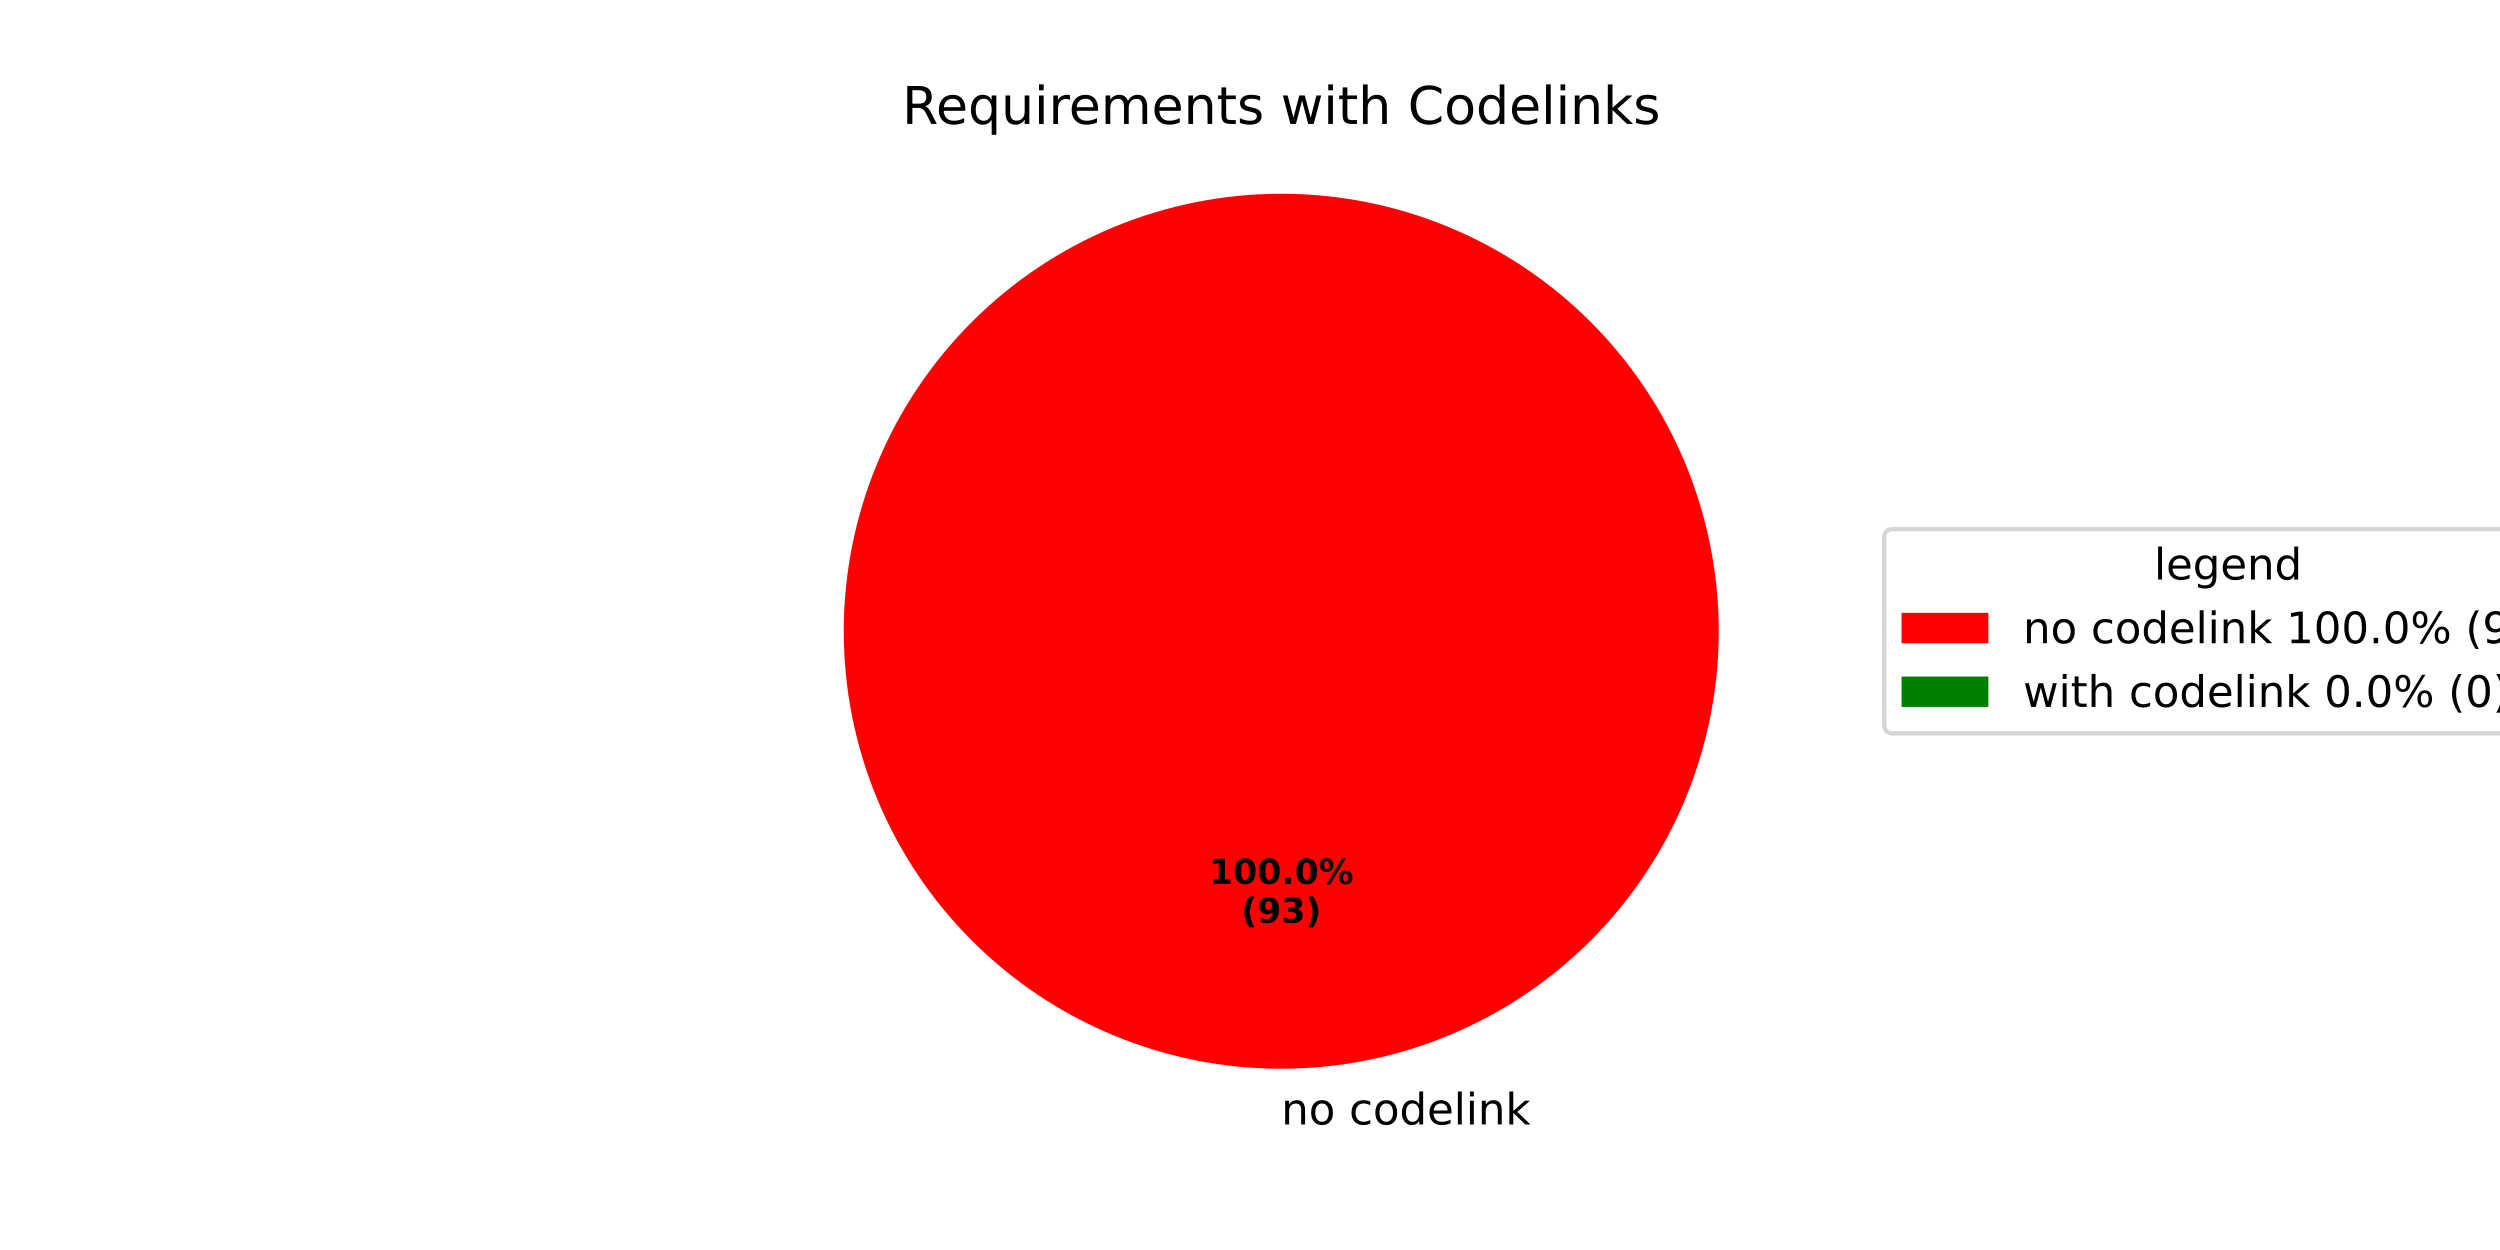
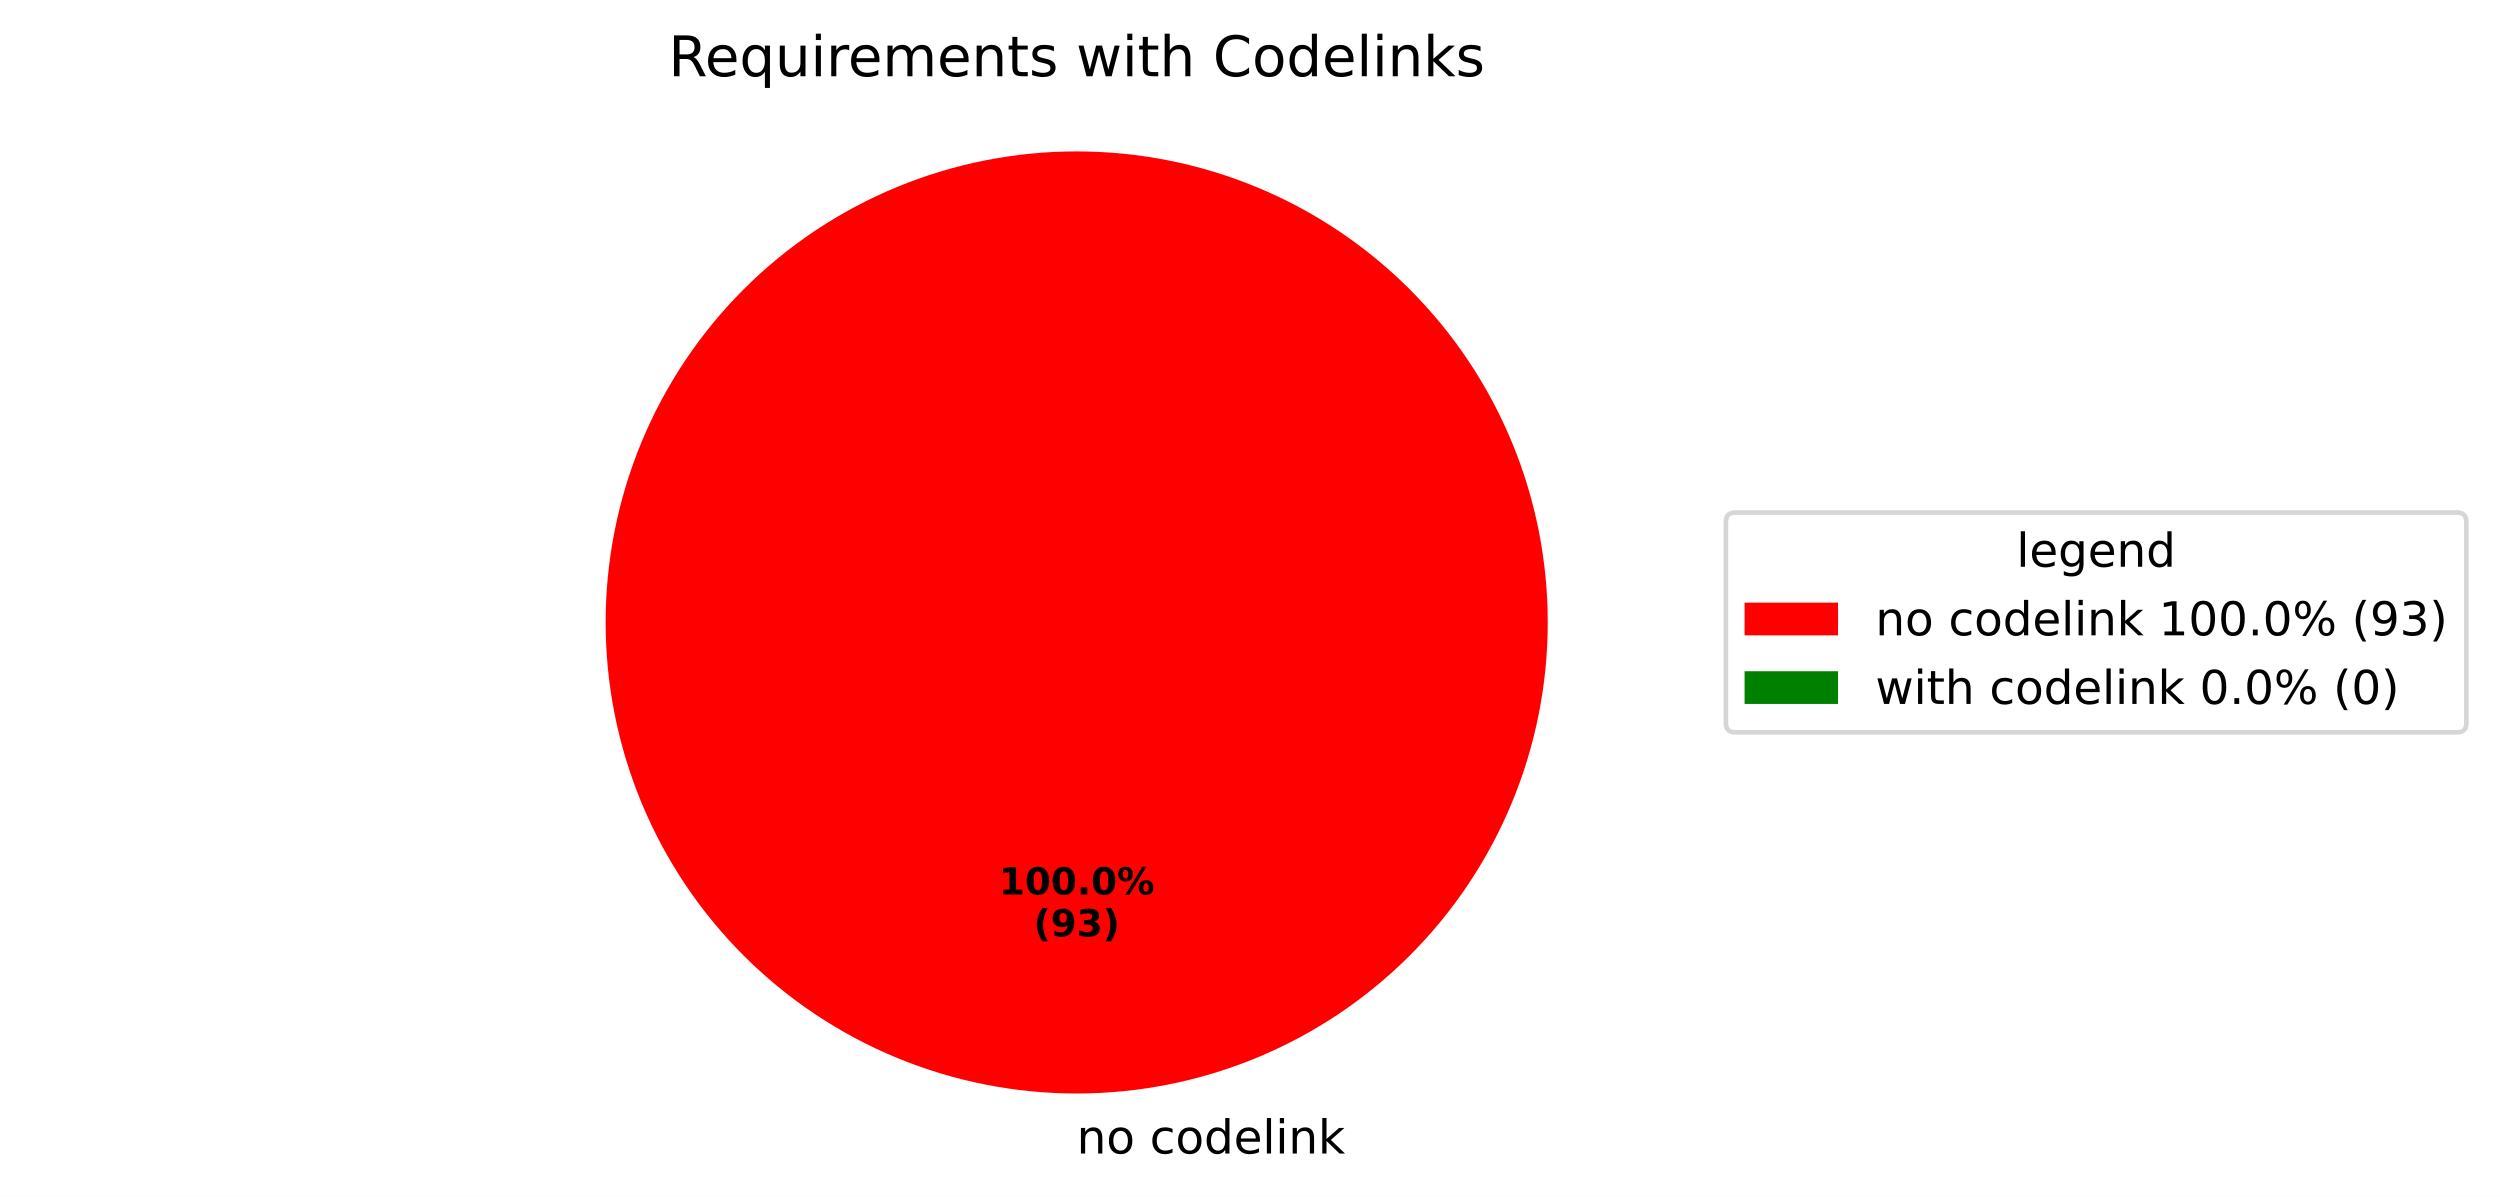
- <svg xmlns="http://www.w3.org/2000/svg" xmlns:xlink="http://www.w3.org/1999/xlink" width="576pt" height="288pt" viewBox="0 0 576 288" version="1.1">
+ <svg xmlns="http://www.w3.org/2000/svg" xmlns:xlink="http://www.w3.org/1999/xlink" width="534.972pt" height="256.117pt" viewBox="0 0 534.972 256.117" version="1.1">
  <defs>
    <style type="text/css">*{stroke-linejoin: round; stroke-linecap: butt}</style>
  </defs>
  <g id="figure_1">
    <g id="patch_1">
-       <path d="M 0 288  L 576 288  L 576 0  L 0 0  z " style="fill: #ffffff" />
+       <path d="M 0 256.117  L 534.972 256.117  L 534.972 0  L 0 0  z " style="fill: #ffffff" />
    </g>
    <g id="axes_1">
      <g id="patch_2">
-         <path d="M 396 145.44  C 396 132.203 393.393 119.095 388.327 106.866  C 383.262 94.636 375.836 83.524 366.476 74.164  C 357.116 64.804 346.004 57.378 333.774 52.313  C 321.545 47.247 308.437 44.64 295.2 44.64  C 281.963 44.64 268.855 47.247 256.626 52.313  C 244.396 57.378 233.284 64.804 223.924 74.164  C 214.564 83.524 207.138 94.636 202.073 106.866  C 197.007 119.095 194.4 132.203 194.4 145.44  C 194.4 158.677 197.007 171.785 202.073 184.014  C 207.138 196.244 214.564 207.356 223.924 216.716  C 233.284 226.076 244.396 233.502 256.626 238.567  C 268.855 243.633 281.963 246.24 295.2 246.24  C 308.437 246.24 321.545 243.633 333.774 238.567  C 346.004 233.502 357.116 226.076 366.476 216.716  C 375.836 207.356 383.262 196.244 388.327 184.014  C 393.393 171.785 396 158.677 396 145.44  M 295.2 145.44  z " style="fill: #ff0000" />
+         <path d="M 331.2 133.198  C 331.2 119.961 328.593 106.853 323.527 94.624  C 318.462 82.394 311.036 71.282 301.676 61.922  C 292.316 52.562 281.204 45.137 268.974 40.071  C 256.745 35.006 243.637 32.398 230.4 32.398  C 217.163 32.398 204.055 35.006 191.826 40.071  C 179.596 45.137 168.484 52.562 159.124 61.922  C 149.764 71.282 142.338 82.394 137.273 94.624  C 132.207 106.853 129.6 119.961 129.6 133.198  C 129.6 146.435 132.207 159.543 137.273 171.773  C 142.338 184.002 149.764 195.115 159.124 204.474  C 168.484 213.834 179.596 221.26 191.826 226.325  C 204.055 231.391 217.163 233.998 230.4 233.998  C 243.637 233.998 256.745 231.391 268.974 226.325  C 281.204 221.26 292.316 213.834 301.676 204.474  C 311.036 195.115 318.462 184.002 323.527 171.773  C 328.593 159.543 331.2 146.435 331.2 133.198  M 230.4 133.198  z " style="fill: #ff0000" />
      </g>
      <g id="patch_3">
-         <path d="M 295.2 44.64  C 295.2 44.64 295.2 44.64 295.2 44.64  L 295.2 145.44  z " style="fill: #008000" />
+         <path d="M 230.4 32.398  C 230.4 32.398 230.4 32.398 230.4 32.398  L 230.4 133.198  z " style="fill: #008000" />
      </g>
      <g id="matplotlib.axis_1" />
      <g id="matplotlib.axis_2" />
      <g id="text_1">
-         <g transform="translate(295.2 259.0794) scale(0.1 -0.1)">
+         <g transform="translate(230.4 246.8375) scale(0.1 -0.1)">
          <defs>
            <path id="DejaVuSans-6e" d="M 3513 2113  L 3513 0  L 2938 0  L 2938 2094  Q 2938 2591 2744 2837  Q 2550 3084 2163 3084  Q 1697 3084 1428 2787  Q 1159 2491 1159 1978  L 1159 0  L 581 0  L 581 3500  L 1159 3500  L 1159 2956  Q 1366 3272 1645 3428  Q 1925 3584 2291 3584  Q 2894 3584 3203 3211  Q 3513 2838 3513 2113  z " transform="scale(0.015625)" />
            <path id="DejaVuSans-6f" d="M 1959 3097  Q 1497 3097 1228 2736  Q 959 2375 959 1747  Q 959 1119 1226 758  Q 1494 397 1959 397  Q 2419 397 2687 759  Q 2956 1122 2956 1747  Q 2956 2369 2687 2733  Q 2419 3097 1959 3097  z M 1959 3584  Q 2709 3584 3137 3096  Q 3566 2609 3566 1747  Q 3566 888 3137 398  Q 2709 -91 1959 -91  Q 1206 -91 779 398  Q 353 888 353 1747  Q 353 2609 779 3096  Q 1206 3584 1959 3584  z " transform="scale(0.015625)" />
            <path id="DejaVuSans-20" transform="scale(0.015625)" />
            <path id="DejaVuSans-63" d="M 3122 3366  L 3122 2828  Q 2878 2963 2633 3030  Q 2388 3097 2138 3097  Q 1578 3097 1268 2742  Q 959 2388 959 1747  Q 959 1106 1268 751  Q 1578 397 2138 397  Q 2388 397 2633 464  Q 2878 531 3122 666  L 3122 134  Q 2881 22 2623 -34  Q 2366 -91 2075 -91  Q 1284 -91 818 406  Q 353 903 353 1747  Q 353 2603 823 3093  Q 1294 3584 2113 3584  Q 2378 3584 2631 3529  Q 2884 3475 3122 3366  z " transform="scale(0.015625)" />
            <path id="DejaVuSans-64" d="M 2906 2969  L 2906 4863  L 3481 4863  L 3481 0  L 2906 0  L 2906 525  Q 2725 213 2448 61  Q 2172 -91 1784 -91  Q 1150 -91 751 415  Q 353 922 353 1747  Q 353 2572 751 3078  Q 1150 3584 1784 3584  Q 2172 3584 2448 3432  Q 2725 3281 2906 2969  z M 947 1747  Q 947 1113 1208 752  Q 1469 391 1925 391  Q 2381 391 2643 752  Q 2906 1113 2906 1747  Q 2906 2381 2643 2742  Q 2381 3103 1925 3103  Q 1469 3103 1208 2742  Q 947 2381 947 1747  z " transform="scale(0.015625)" />
            <path id="DejaVuSans-65" d="M 3597 1894  L 3597 1613  L 953 1613  Q 991 1019 1311 708  Q 1631 397 2203 397  Q 2534 397 2845 478  Q 3156 559 3463 722  L 3463 178  Q 3153 47 2828 -22  Q 2503 -91 2169 -91  Q 1331 -91 842 396  Q 353 884 353 1716  Q 353 2575 817 3079  Q 1281 3584 2069 3584  Q 2775 3584 3186 3129  Q 3597 2675 3597 1894  z M 3022 2063  Q 3016 2534 2758 2815  Q 2500 3097 2075 3097  Q 1594 3097 1305 2825  Q 1016 2553 972 2059  L 3022 2063  z " transform="scale(0.015625)" />
            <path id="DejaVuSans-6c" d="M 603 4863  L 1178 4863  L 1178 0  L 603 0  L 603 4863  z " transform="scale(0.015625)" />
            <path id="DejaVuSans-69" d="M 603 3500  L 1178 3500  L 1178 0  L 603 0  L 603 3500  z M 603 4863  L 1178 4863  L 1178 4134  L 603 4134  L 603 4863  z " transform="scale(0.015625)" />
            <path id="DejaVuSans-6b" d="M 581 4863  L 1159 4863  L 1159 1991  L 2875 3500  L 3609 3500  L 1753 1863  L 3688 0  L 2938 0  L 1159 1709  L 1159 0  L 581 0  L 581 4863  z " transform="scale(0.015625)" />
          </defs>
          <use xlink:href="#DejaVuSans-6e" />
          <use xlink:href="#DejaVuSans-6f" transform="translate(63.37891 0)" />
          <use xlink:href="#DejaVuSans-20" transform="translate(124.5605 0)" />
          <use xlink:href="#DejaVuSans-63" transform="translate(156.3477 0)" />
          <use xlink:href="#DejaVuSans-6f" transform="translate(211.3281 0)" />
          <use xlink:href="#DejaVuSans-64" transform="translate(272.5098 0)" />
          <use xlink:href="#DejaVuSans-65" transform="translate(335.9863 0)" />
          <use xlink:href="#DejaVuSans-6c" transform="translate(397.5098 0)" />
          <use xlink:href="#DejaVuSans-69" transform="translate(425.293 0)" />
          <use xlink:href="#DejaVuSans-6e" transform="translate(453.0762 0)" />
          <use xlink:href="#DejaVuSans-6b" transform="translate(516.4551 0)" />
        </g>
      </g>
      <g id="text_2">
-         <g transform="translate(278.54 203.6484) scale(0.08 -0.08)">
+         <g transform="translate(213.74 191.4065) scale(0.08 -0.08)">
          <defs>
            <path id="DejaVuSans-Bold-31" d="M 750 831  L 1813 831  L 1813 3847  L 722 3622  L 722 4441  L 1806 4666  L 2950 4666  L 2950 831  L 4013 831  L 4013 0  L 750 0  L 750 831  z " transform="scale(0.015625)" />
            <path id="DejaVuSans-Bold-30" d="M 2944 2338  Q 2944 3213 2780 3570  Q 2616 3928 2228 3928  Q 1841 3928 1675 3570  Q 1509 3213 1509 2338  Q 1509 1453 1675 1090  Q 1841 728 2228 728  Q 2613 728 2778 1090  Q 2944 1453 2944 2338  z M 4147 2328  Q 4147 1169 3647 539  Q 3147 -91 2228 -91  Q 1306 -91 806 539  Q 306 1169 306 2328  Q 306 3491 806 4120  Q 1306 4750 2228 4750  Q 3147 4750 3647 4120  Q 4147 3491 4147 2328  z " transform="scale(0.015625)" />
            <path id="DejaVuSans-Bold-2e" d="M 653 1209  L 1778 1209  L 1778 0  L 653 0  L 653 1209  z " transform="scale(0.015625)" />
            <path id="DejaVuSans-Bold-25" d="M 4959 1925  Q 4738 1925 4616 1733  Q 4494 1541 4494 1184  Q 4494 825 4614 633  Q 4734 441 4959 441  Q 5184 441 5303 633  Q 5422 825 5422 1184  Q 5422 1541 5301 1733  Q 5181 1925 4959 1925  z M 4959 2450  Q 5541 2450 5875 2112  Q 6209 1775 6209 1184  Q 6209 594 5875 251  Q 5541 -91 4959 -91  Q 4378 -91 4042 251  Q 3706 594 3706 1184  Q 3706 1772 4042 2111  Q 4378 2450 4959 2450  z M 2094 -91  L 1403 -91  L 4319 4750  L 5013 4750  L 2094 -91  z M 1453 4750  Q 2034 4750 2367 4411  Q 2700 4072 2700 3481  Q 2700 2891 2367 2550  Q 2034 2209 1453 2209  Q 872 2209 539 2550  Q 206 2891 206 3481  Q 206 4072 539 4411  Q 872 4750 1453 4750  z M 1453 4225  Q 1228 4225 1106 4031  Q 984 3838 984 3481  Q 984 3122 1106 2926  Q 1228 2731 1453 2731  Q 1678 2731 1798 2926  Q 1919 3122 1919 3481  Q 1919 3838 1797 4031  Q 1675 4225 1453 4225  z " transform="scale(0.015625)" />
          </defs>
          <use xlink:href="#DejaVuSans-Bold-31" />
          <use xlink:href="#DejaVuSans-Bold-30" transform="translate(69.58008 0)" />
          <use xlink:href="#DejaVuSans-Bold-30" transform="translate(139.1602 0)" />
          <use xlink:href="#DejaVuSans-Bold-2e" transform="translate(208.7402 0)" />
          <use xlink:href="#DejaVuSans-Bold-30" transform="translate(246.7285 0)" />
          <use xlink:href="#DejaVuSans-Bold-25" transform="translate(316.3086 0)" />
        </g>
-         <g transform="translate(285.9775 212.6066) scale(0.08 -0.08)">
+         <g transform="translate(221.1775 200.3647) scale(0.08 -0.08)">
          <defs>
            <path id="DejaVuSans-Bold-28" d="M 2413 -844  L 1484 -844  Q 1006 -72 778 623  Q 550 1319 550 2003  Q 550 2688 779 3389  Q 1009 4091 1484 4856  L 2413 4856  Q 2013 4116 1813 3408  Q 1613 2700 1613 2009  Q 1613 1319 1811 609  Q 2009 -100 2413 -844  z " transform="scale(0.015625)" />
            <path id="DejaVuSans-Bold-39" d="M 641 103  L 641 966  Q 928 831 1190 764  Q 1453 697 1709 697  Q 2247 697 2547 995  Q 2847 1294 2900 1881  Q 2688 1725 2447 1647  Q 2206 1569 1925 1569  Q 1209 1569 770 1986  Q 331 2403 331 3084  Q 331 3838 820 4291  Q 1309 4744 2131 4744  Q 3044 4744 3544 4128  Q 4044 3513 4044 2388  Q 4044 1231 3459 570  Q 2875 -91 1856 -91  Q 1528 -91 1228 -42  Q 928 6 641 103  z M 2125 2350  Q 2441 2350 2600 2554  Q 2759 2759 2759 3169  Q 2759 3575 2600 3781  Q 2441 3988 2125 3988  Q 1809 3988 1650 3781  Q 1491 3575 1491 3169  Q 1491 2759 1650 2554  Q 1809 2350 2125 2350  z " transform="scale(0.015625)" />
            <path id="DejaVuSans-Bold-33" d="M 2981 2516  Q 3453 2394 3698 2092  Q 3944 1791 3944 1325  Q 3944 631 3412 270  Q 2881 -91 1863 -91  Q 1503 -91 1142 -33  Q 781 25 428 141  L 428 1069  Q 766 900 1098 814  Q 1431 728 1753 728  Q 2231 728 2486 893  Q 2741 1059 2741 1369  Q 2741 1688 2480 1852  Q 2219 2016 1709 2016  L 1228 2016  L 1228 2791  L 1734 2791  Q 2188 2791 2409 2933  Q 2631 3075 2631 3366  Q 2631 3634 2415 3781  Q 2200 3928 1806 3928  Q 1516 3928 1219 3862  Q 922 3797 628 3669  L 628 4550  Q 984 4650 1334 4700  Q 1684 4750 2022 4750  Q 2931 4750 3382 4451  Q 3834 4153 3834 3553  Q 3834 3144 3618 2883  Q 3403 2622 2981 2516  z " transform="scale(0.015625)" />
            <path id="DejaVuSans-Bold-29" d="M 513 -844  Q 913 -100 1113 609  Q 1313 1319 1313 2009  Q 1313 2700 1113 3408  Q 913 4116 513 4856  L 1441 4856  Q 1916 4091 2145 3389  Q 2375 2688 2375 2003  Q 2375 1319 2147 623  Q 1919 -72 1441 -844  L 513 -844  z " transform="scale(0.015625)" />
          </defs>
          <use xlink:href="#DejaVuSans-Bold-28" />
          <use xlink:href="#DejaVuSans-Bold-39" transform="translate(45.70312 0)" />
          <use xlink:href="#DejaVuSans-Bold-33" transform="translate(115.2832 0)" />
          <use xlink:href="#DejaVuSans-Bold-29" transform="translate(184.8633 0)" />
        </g>
      </g>
      <g id="text_3">
-         <g transform="translate(207.8503 28.56) scale(0.12 -0.12)">
+         <g transform="translate(143.0503 16.31812) scale(0.12 -0.12)">
          <defs>
            <path id="DejaVuSans-52" d="M 2841 2188  Q 3044 2119 3236 1894  Q 3428 1669 3622 1275  L 4263 0  L 3584 0  L 2988 1197  Q 2756 1666 2539 1819  Q 2322 1972 1947 1972  L 1259 1972  L 1259 0  L 628 0  L 628 4666  L 2053 4666  Q 2853 4666 3247 4331  Q 3641 3997 3641 3322  Q 3641 2881 3436 2590  Q 3231 2300 2841 2188  z M 1259 4147  L 1259 2491  L 2053 2491  Q 2509 2491 2742 2702  Q 2975 2913 2975 3322  Q 2975 3731 2742 3939  Q 2509 4147 2053 4147  L 1259 4147  z " transform="scale(0.015625)" />
            <path id="DejaVuSans-71" d="M 947 1747  Q 947 1113 1208 752  Q 1469 391 1925 391  Q 2381 391 2643 752  Q 2906 1113 2906 1747  Q 2906 2381 2643 2742  Q 2381 3103 1925 3103  Q 1469 3103 1208 2742  Q 947 2381 947 1747  z M 2906 525  Q 2725 213 2448 61  Q 2172 -91 1784 -91  Q 1150 -91 751 415  Q 353 922 353 1747  Q 353 2572 751 3078  Q 1150 3584 1784 3584  Q 2172 3584 2448 3432  Q 2725 3281 2906 2969  L 2906 3500  L 3481 3500  L 3481 -1331  L 2906 -1331  L 2906 525  z " transform="scale(0.015625)" />
            <path id="DejaVuSans-75" d="M 544 1381  L 544 3500  L 1119 3500  L 1119 1403  Q 1119 906 1312 657  Q 1506 409 1894 409  Q 2359 409 2629 706  Q 2900 1003 2900 1516  L 2900 3500  L 3475 3500  L 3475 0  L 2900 0  L 2900 538  Q 2691 219 2414 64  Q 2138 -91 1772 -91  Q 1169 -91 856 284  Q 544 659 544 1381  z M 1991 3584  L 1991 3584  z " transform="scale(0.015625)" />
            <path id="DejaVuSans-72" d="M 2631 2963  Q 2534 3019 2420 3045  Q 2306 3072 2169 3072  Q 1681 3072 1420 2755  Q 1159 2438 1159 1844  L 1159 0  L 581 0  L 581 3500  L 1159 3500  L 1159 2956  Q 1341 3275 1631 3429  Q 1922 3584 2338 3584  Q 2397 3584 2469 3576  Q 2541 3569 2628 3553  L 2631 2963  z " transform="scale(0.015625)" />
            <path id="DejaVuSans-6d" d="M 3328 2828  Q 3544 3216 3844 3400  Q 4144 3584 4550 3584  Q 5097 3584 5394 3201  Q 5691 2819 5691 2113  L 5691 0  L 5113 0  L 5113 2094  Q 5113 2597 4934 2840  Q 4756 3084 4391 3084  Q 3944 3084 3684 2787  Q 3425 2491 3425 1978  L 3425 0  L 2847 0  L 2847 2094  Q 2847 2600 2669 2842  Q 2491 3084 2119 3084  Q 1678 3084 1418 2786  Q 1159 2488 1159 1978  L 1159 0  L 581 0  L 581 3500  L 1159 3500  L 1159 2956  Q 1356 3278 1631 3431  Q 1906 3584 2284 3584  Q 2666 3584 2933 3390  Q 3200 3197 3328 2828  z " transform="scale(0.015625)" />
            <path id="DejaVuSans-74" d="M 1172 4494  L 1172 3500  L 2356 3500  L 2356 3053  L 1172 3053  L 1172 1153  Q 1172 725 1289 603  Q 1406 481 1766 481  L 2356 481  L 2356 0  L 1766 0  Q 1100 0 847 248  Q 594 497 594 1153  L 594 3053  L 172 3053  L 172 3500  L 594 3500  L 594 4494  L 1172 4494  z " transform="scale(0.015625)" />
            <path id="DejaVuSans-73" d="M 2834 3397  L 2834 2853  Q 2591 2978 2328 3040  Q 2066 3103 1784 3103  Q 1356 3103 1142 2972  Q 928 2841 928 2578  Q 928 2378 1081 2264  Q 1234 2150 1697 2047  L 1894 2003  Q 2506 1872 2764 1633  Q 3022 1394 3022 966  Q 3022 478 2636 193  Q 2250 -91 1575 -91  Q 1294 -91 989 -36  Q 684 19 347 128  L 347 722  Q 666 556 975 473  Q 1284 391 1588 391  Q 1994 391 2212 530  Q 2431 669 2431 922  Q 2431 1156 2273 1281  Q 2116 1406 1581 1522  L 1381 1569  Q 847 1681 609 1914  Q 372 2147 372 2553  Q 372 3047 722 3315  Q 1072 3584 1716 3584  Q 2034 3584 2315 3537  Q 2597 3491 2834 3397  z " transform="scale(0.015625)" />
            <path id="DejaVuSans-77" d="M 269 3500  L 844 3500  L 1563 769  L 2278 3500  L 2956 3500  L 3675 769  L 4391 3500  L 4966 3500  L 4050 0  L 3372 0  L 2619 2869  L 1863 0  L 1184 0  L 269 3500  z " transform="scale(0.015625)" />
            <path id="DejaVuSans-68" d="M 3513 2113  L 3513 0  L 2938 0  L 2938 2094  Q 2938 2591 2744 2837  Q 2550 3084 2163 3084  Q 1697 3084 1428 2787  Q 1159 2491 1159 1978  L 1159 0  L 581 0  L 581 4863  L 1159 4863  L 1159 2956  Q 1366 3272 1645 3428  Q 1925 3584 2291 3584  Q 2894 3584 3203 3211  Q 3513 2838 3513 2113  z " transform="scale(0.015625)" />
            <path id="DejaVuSans-43" d="M 4122 4306  L 4122 3641  Q 3803 3938 3442 4084  Q 3081 4231 2675 4231  Q 1875 4231 1450 3742  Q 1025 3253 1025 2328  Q 1025 1406 1450 917  Q 1875 428 2675 428  Q 3081 428 3442 575  Q 3803 722 4122 1019  L 4122 359  Q 3791 134 3420 21  Q 3050 -91 2638 -91  Q 1578 -91 968 557  Q 359 1206 359 2328  Q 359 3453 968 4101  Q 1578 4750 2638 4750  Q 3056 4750 3426 4639  Q 3797 4528 4122 4306  z " transform="scale(0.015625)" />
          </defs>
          <use xlink:href="#DejaVuSans-52" />
          <use xlink:href="#DejaVuSans-65" transform="translate(64.98242 0)" />
          <use xlink:href="#DejaVuSans-71" transform="translate(126.5059 0)" />
          <use xlink:href="#DejaVuSans-75" transform="translate(189.9824 0)" />
          <use xlink:href="#DejaVuSans-69" transform="translate(253.3613 0)" />
          <use xlink:href="#DejaVuSans-72" transform="translate(281.1445 0)" />
          <use xlink:href="#DejaVuSans-65" transform="translate(320.0078 0)" />
          <use xlink:href="#DejaVuSans-6d" transform="translate(381.5312 0)" />
          <use xlink:href="#DejaVuSans-65" transform="translate(478.9434 0)" />
          <use xlink:href="#DejaVuSans-6e" transform="translate(540.4668 0)" />
          <use xlink:href="#DejaVuSans-74" transform="translate(603.8457 0)" />
          <use xlink:href="#DejaVuSans-73" transform="translate(643.0547 0)" />
          <use xlink:href="#DejaVuSans-20" transform="translate(695.1543 0)" />
          <use xlink:href="#DejaVuSans-77" transform="translate(726.9414 0)" />
          <use xlink:href="#DejaVuSans-69" transform="translate(808.7285 0)" />
          <use xlink:href="#DejaVuSans-74" transform="translate(836.5117 0)" />
          <use xlink:href="#DejaVuSans-68" transform="translate(875.7207 0)" />
          <use xlink:href="#DejaVuSans-20" transform="translate(939.0996 0)" />
          <use xlink:href="#DejaVuSans-43" transform="translate(970.8867 0)" />
          <use xlink:href="#DejaVuSans-6f" transform="translate(1040.711 0)" />
          <use xlink:href="#DejaVuSans-64" transform="translate(1101.893 0)" />
          <use xlink:href="#DejaVuSans-65" transform="translate(1165.369 0)" />
          <use xlink:href="#DejaVuSans-6c" transform="translate(1226.893 0)" />
          <use xlink:href="#DejaVuSans-69" transform="translate(1254.676 0)" />
          <use xlink:href="#DejaVuSans-6e" transform="translate(1282.459 0)" />
          <use xlink:href="#DejaVuSans-6b" transform="translate(1345.838 0)" />
          <use xlink:href="#DejaVuSans-73" transform="translate(1403.748 0)" />
        </g>
      </g>
      <g id="legend_1">
        <g id="patch_4">
-           <path d="M 436.12 168.957  L 590.572 168.957  Q 592.572 168.957 592.572 166.957  L 592.572 123.923  Q 592.572 121.923 590.572 121.923  L 436.12 121.923  Q 434.12 121.923 434.12 123.923  L 434.12 166.957  Q 434.12 168.957 436.12 168.957  z " style="fill: #ffffff; opacity: 0.8; stroke: #cccccc; stroke-linejoin: miter" />
+           <path d="M 371.32 156.715  L 525.772 156.715  Q 527.772 156.715 527.772 154.715  L 527.772 111.681  Q 527.772 109.681 525.772 109.681  L 371.32 109.681  Q 369.32 109.681 369.32 111.681  L 369.32 154.715  Q 369.32 156.715 371.32 156.715  z " style="fill: #ffffff; opacity: 0.8; stroke: #cccccc; stroke-linejoin: miter" />
        </g>
        <g id="text_4">
-           <g transform="translate(496.2864 133.5213) scale(0.1 -0.1)">
+           <g transform="translate(431.4864 121.2794) scale(0.1 -0.1)">
            <defs>
              <path id="DejaVuSans-67" d="M 2906 1791  Q 2906 2416 2648 2759  Q 2391 3103 1925 3103  Q 1463 3103 1205 2759  Q 947 2416 947 1791  Q 947 1169 1205 825  Q 1463 481 1925 481  Q 2391 481 2648 825  Q 2906 1169 2906 1791  z M 3481 434  Q 3481 -459 3084 -895  Q 2688 -1331 1869 -1331  Q 1566 -1331 1297 -1286  Q 1028 -1241 775 -1147  L 775 -588  Q 1028 -725 1275 -790  Q 1522 -856 1778 -856  Q 2344 -856 2625 -561  Q 2906 -266 2906 331  L 2906 616  Q 2728 306 2450 153  Q 2172 0 1784 0  Q 1141 0 747 490  Q 353 981 353 1791  Q 353 2603 747 3093  Q 1141 3584 1784 3584  Q 2172 3584 2450 3431  Q 2728 3278 2906 2969  L 2906 3500  L 3481 3500  L 3481 434  z " transform="scale(0.015625)" />
            </defs>
            <use xlink:href="#DejaVuSans-6c" />
            <use xlink:href="#DejaVuSans-65" transform="translate(27.7832 0)" />
            <use xlink:href="#DejaVuSans-67" transform="translate(89.30664 0)" />
            <use xlink:href="#DejaVuSans-65" transform="translate(152.7832 0)" />
            <use xlink:href="#DejaVuSans-6e" transform="translate(214.3066 0)" />
            <use xlink:href="#DejaVuSans-64" transform="translate(277.6855 0)" />
          </g>
        </g>
        <g id="patch_5">
-           <path d="M 438.12 148.199  L 458.12 148.199  L 458.12 141.199  L 438.12 141.199  z " style="fill: #ff0000" />
+           <path d="M 373.32 135.958  L 393.32 135.958  L 393.32 128.958  L 373.32 128.958  z " style="fill: #ff0000" />
        </g>
        <g id="text_5">
-           <g transform="translate(466.12 148.1994) scale(0.1 -0.1)">
+           <g transform="translate(401.32 135.9575) scale(0.1 -0.1)">
            <defs>
              <path id="DejaVuSans-31" d="M 794 531  L 1825 531  L 1825 4091  L 703 3866  L 703 4441  L 1819 4666  L 2450 4666  L 2450 531  L 3481 531  L 3481 0  L 794 0  L 794 531  z " transform="scale(0.015625)" />
              <path id="DejaVuSans-30" d="M 2034 4250  Q 1547 4250 1301 3770  Q 1056 3291 1056 2328  Q 1056 1369 1301 889  Q 1547 409 2034 409  Q 2525 409 2770 889  Q 3016 1369 3016 2328  Q 3016 3291 2770 3770  Q 2525 4250 2034 4250  z M 2034 4750  Q 2819 4750 3233 4129  Q 3647 3509 3647 2328  Q 3647 1150 3233 529  Q 2819 -91 2034 -91  Q 1250 -91 836 529  Q 422 1150 422 2328  Q 422 3509 836 4129  Q 1250 4750 2034 4750  z " transform="scale(0.015625)" />
              <path id="DejaVuSans-2e" d="M 684 794  L 1344 794  L 1344 0  L 684 0  L 684 794  z " transform="scale(0.015625)" />
              <path id="DejaVuSans-25" d="M 4653 2053  Q 4381 2053 4226 1822  Q 4072 1591 4072 1178  Q 4072 772 4226 539  Q 4381 306 4653 306  Q 4919 306 5073 539  Q 5228 772 5228 1178  Q 5228 1588 5073 1820  Q 4919 2053 4653 2053  z M 4653 2450  Q 5147 2450 5437 2106  Q 5728 1763 5728 1178  Q 5728 594 5436 251  Q 5144 -91 4653 -91  Q 4153 -91 3862 251  Q 3572 594 3572 1178  Q 3572 1766 3864 2108  Q 4156 2450 4653 2450  z M 1428 4353  Q 1159 4353 1004 4120  Q 850 3888 850 3481  Q 850 3069 1003 2837  Q 1156 2606 1428 2606  Q 1700 2606 1854 2837  Q 2009 3069 2009 3481  Q 2009 3884 1853 4118  Q 1697 4353 1428 4353  z M 4250 4750  L 4750 4750  L 1831 -91  L 1331 -91  L 4250 4750  z M 1428 4750  Q 1922 4750 2215 4408  Q 2509 4066 2509 3481  Q 2509 2891 2217 2550  Q 1925 2209 1428 2209  Q 931 2209 642 2551  Q 353 2894 353 3481  Q 353 4063 643 4406  Q 934 4750 1428 4750  z " transform="scale(0.015625)" />
              <path id="DejaVuSans-28" d="M 1984 4856  Q 1566 4138 1362 3434  Q 1159 2731 1159 2009  Q 1159 1288 1364 580  Q 1569 -128 1984 -844  L 1484 -844  Q 1016 -109 783 600  Q 550 1309 550 2009  Q 550 2706 781 3412  Q 1013 4119 1484 4856  L 1984 4856  z " transform="scale(0.015625)" />
              <path id="DejaVuSans-39" d="M 703 97  L 703 672  Q 941 559 1184 500  Q 1428 441 1663 441  Q 2288 441 2617 861  Q 2947 1281 2994 2138  Q 2813 1869 2534 1725  Q 2256 1581 1919 1581  Q 1219 1581 811 2004  Q 403 2428 403 3163  Q 403 3881 828 4315  Q 1253 4750 1959 4750  Q 2769 4750 3195 4129  Q 3622 3509 3622 2328  Q 3622 1225 3098 567  Q 2575 -91 1691 -91  Q 1453 -91 1209 -44  Q 966 3 703 97  z M 1959 2075  Q 2384 2075 2632 2365  Q 2881 2656 2881 3163  Q 2881 3666 2632 3958  Q 2384 4250 1959 4250  Q 1534 4250 1286 3958  Q 1038 3666 1038 3163  Q 1038 2656 1286 2365  Q 1534 2075 1959 2075  z " transform="scale(0.015625)" />
              <path id="DejaVuSans-33" d="M 2597 2516  Q 3050 2419 3304 2112  Q 3559 1806 3559 1356  Q 3559 666 3084 287  Q 2609 -91 1734 -91  Q 1441 -91 1130 -33  Q 819 25 488 141  L 488 750  Q 750 597 1062 519  Q 1375 441 1716 441  Q 2309 441 2620 675  Q 2931 909 2931 1356  Q 2931 1769 2642 2001  Q 2353 2234 1838 2234  L 1294 2234  L 1294 2753  L 1863 2753  Q 2328 2753 2575 2939  Q 2822 3125 2822 3475  Q 2822 3834 2567 4026  Q 2313 4219 1838 4219  Q 1578 4219 1281 4162  Q 984 4106 628 3988  L 628 4550  Q 988 4650 1302 4700  Q 1616 4750 1894 4750  Q 2613 4750 3031 4423  Q 3450 4097 3450 3541  Q 3450 3153 3228 2886  Q 3006 2619 2597 2516  z " transform="scale(0.015625)" />
              <path id="DejaVuSans-29" d="M 513 4856  L 1013 4856  Q 1481 4119 1714 3412  Q 1947 2706 1947 2009  Q 1947 1309 1714 600  Q 1481 -109 1013 -844  L 513 -844  Q 928 -128 1133 580  Q 1338 1288 1338 2009  Q 1338 2731 1133 3434  Q 928 4138 513 4856  z " transform="scale(0.015625)" />
            </defs>
            <use xlink:href="#DejaVuSans-6e" />
            <use xlink:href="#DejaVuSans-6f" transform="translate(63.37891 0)" />
            <use xlink:href="#DejaVuSans-20" transform="translate(124.5605 0)" />
            <use xlink:href="#DejaVuSans-63" transform="translate(156.3477 0)" />
            <use xlink:href="#DejaVuSans-6f" transform="translate(211.3281 0)" />
            <use xlink:href="#DejaVuSans-64" transform="translate(272.5098 0)" />
            <use xlink:href="#DejaVuSans-65" transform="translate(335.9863 0)" />
            <use xlink:href="#DejaVuSans-6c" transform="translate(397.5098 0)" />
            <use xlink:href="#DejaVuSans-69" transform="translate(425.293 0)" />
            <use xlink:href="#DejaVuSans-6e" transform="translate(453.0762 0)" />
            <use xlink:href="#DejaVuSans-6b" transform="translate(516.4551 0)" />
            <use xlink:href="#DejaVuSans-20" transform="translate(574.3652 0)" />
            <use xlink:href="#DejaVuSans-31" transform="translate(606.1523 0)" />
            <use xlink:href="#DejaVuSans-30" transform="translate(669.7754 0)" />
            <use xlink:href="#DejaVuSans-30" transform="translate(733.3984 0)" />
            <use xlink:href="#DejaVuSans-2e" transform="translate(797.0215 0)" />
            <use xlink:href="#DejaVuSans-30" transform="translate(828.8086 0)" />
            <use xlink:href="#DejaVuSans-25" transform="translate(892.4316 0)" />
            <use xlink:href="#DejaVuSans-20" transform="translate(987.4512 0)" />
            <use xlink:href="#DejaVuSans-28" transform="translate(1019.238 0)" />
            <use xlink:href="#DejaVuSans-39" transform="translate(1058.252 0)" />
            <use xlink:href="#DejaVuSans-33" transform="translate(1121.875 0)" />
            <use xlink:href="#DejaVuSans-29" transform="translate(1185.498 0)" />
          </g>
        </g>
        <g id="patch_6">
-           <path d="M 438.12 162.877  L 458.12 162.877  L 458.12 155.877  L 438.12 155.877  z " style="fill: #008000" />
+           <path d="M 373.32 150.636  L 393.32 150.636  L 393.32 143.636  L 373.32 143.636  z " style="fill: #008000" />
        </g>
        <g id="text_6">
-           <g transform="translate(466.12 162.8775) scale(0.1 -0.1)">
+           <g transform="translate(401.32 150.6356) scale(0.1 -0.1)">
            <use xlink:href="#DejaVuSans-77" />
            <use xlink:href="#DejaVuSans-69" transform="translate(81.78711 0)" />
            <use xlink:href="#DejaVuSans-74" transform="translate(109.5703 0)" />
            <use xlink:href="#DejaVuSans-68" transform="translate(148.7793 0)" />
            <use xlink:href="#DejaVuSans-20" transform="translate(212.1582 0)" />
            <use xlink:href="#DejaVuSans-63" transform="translate(243.9453 0)" />
            <use xlink:href="#DejaVuSans-6f" transform="translate(298.9258 0)" />
            <use xlink:href="#DejaVuSans-64" transform="translate(360.1074 0)" />
            <use xlink:href="#DejaVuSans-65" transform="translate(423.584 0)" />
            <use xlink:href="#DejaVuSans-6c" transform="translate(485.1074 0)" />
            <use xlink:href="#DejaVuSans-69" transform="translate(512.8906 0)" />
            <use xlink:href="#DejaVuSans-6e" transform="translate(540.6738 0)" />
            <use xlink:href="#DejaVuSans-6b" transform="translate(604.0527 0)" />
            <use xlink:href="#DejaVuSans-20" transform="translate(661.9629 0)" />
            <use xlink:href="#DejaVuSans-30" transform="translate(693.75 0)" />
            <use xlink:href="#DejaVuSans-2e" transform="translate(757.373 0)" />
            <use xlink:href="#DejaVuSans-30" transform="translate(789.1602 0)" />
            <use xlink:href="#DejaVuSans-25" transform="translate(852.7832 0)" />
            <use xlink:href="#DejaVuSans-20" transform="translate(947.8027 0)" />
            <use xlink:href="#DejaVuSans-28" transform="translate(979.5898 0)" />
            <use xlink:href="#DejaVuSans-30" transform="translate(1018.604 0)" />
            <use xlink:href="#DejaVuSans-29" transform="translate(1082.227 0)" />
          </g>
        </g>
      </g>
    </g>
  </g>
</svg>
